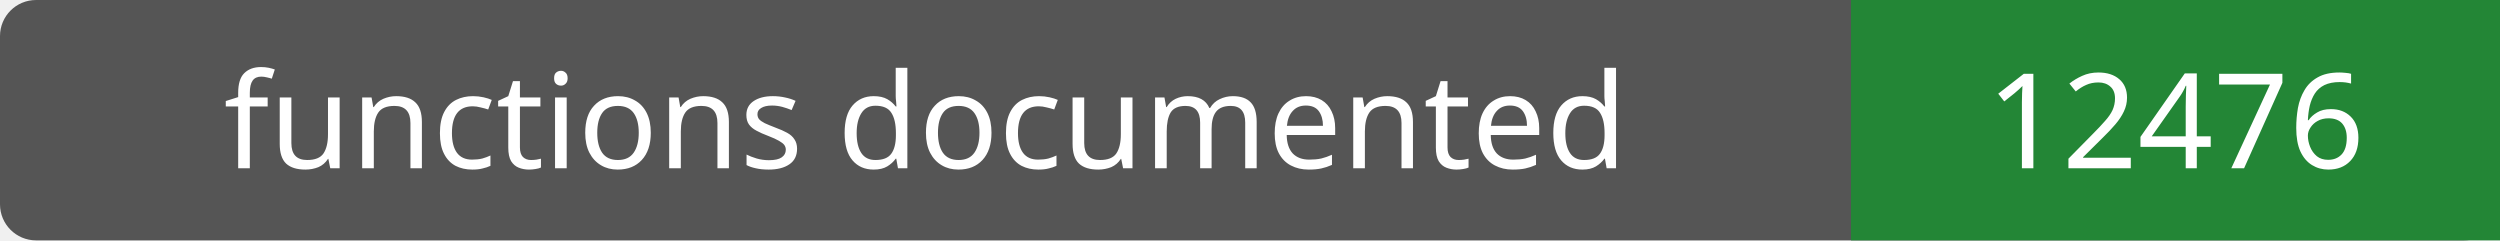
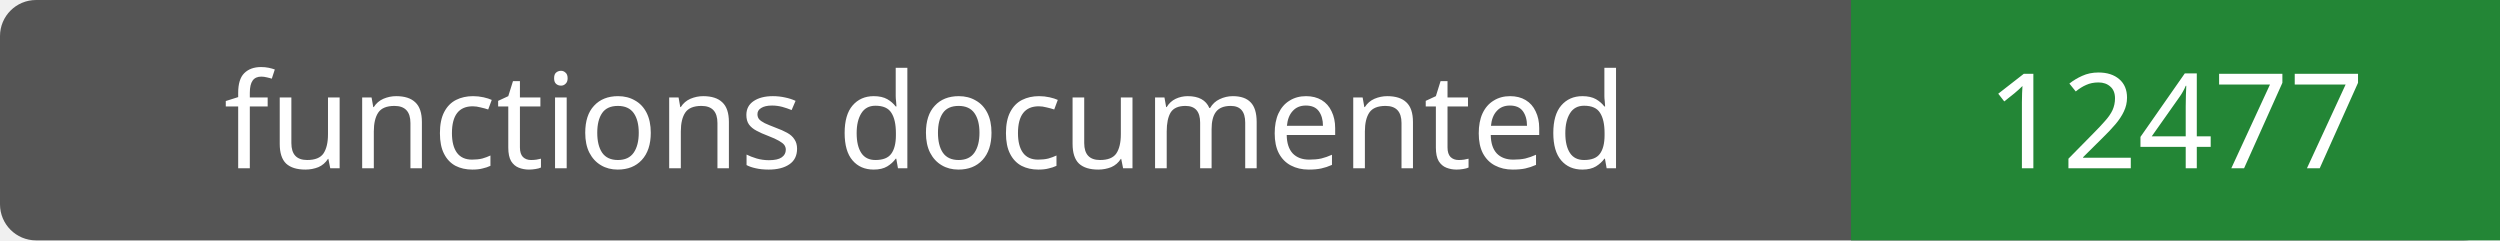
- <svg xmlns="http://www.w3.org/2000/svg" width="208" height="20" role="img" aria-label="functions documented: 12476">
+ <svg xmlns="http://www.w3.org/2000/svg" width="208" height="20" role="img" aria-label="functions documented: 12477">
  <rect width="208" height="20" rx="3" fill="#555" />
  <path fill="#238636" d="M154 0h54v20H154z" />
  <g fill="#fff" text-anchor="middle" font-family="Verdana,sans-serif" font-size="11">
    <text x="77.0" y="14">functions documented</text>
-     <text x="181.0" y="14">12476</text>
+     <text x="181.0" y="14">12477</text>
  </g>
</svg>
